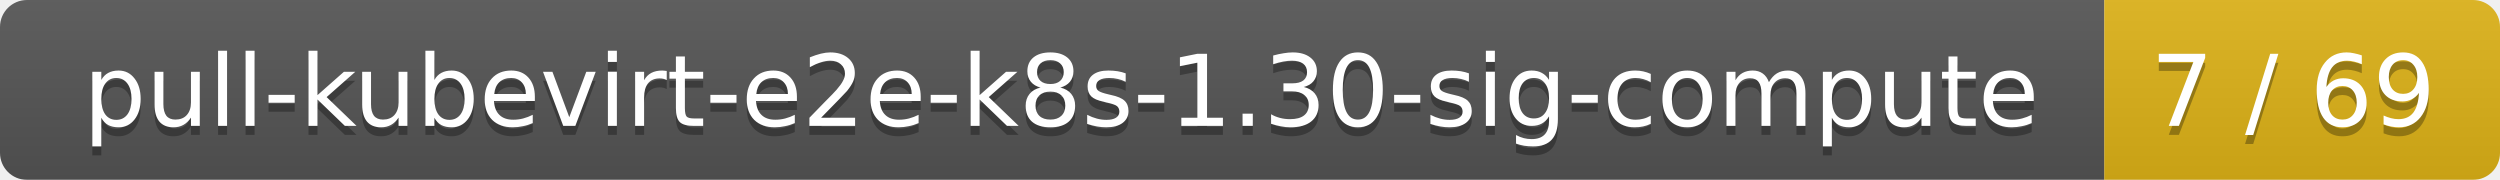
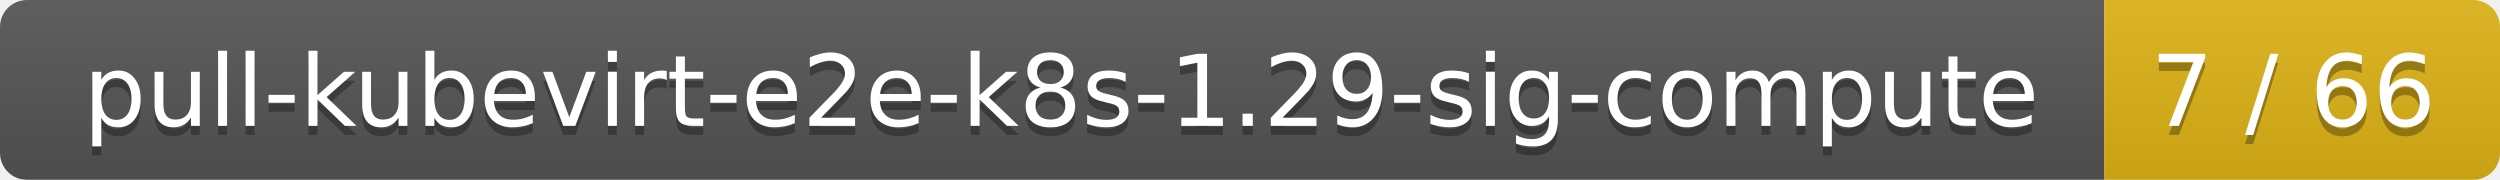
<svg xmlns="http://www.w3.org/2000/svg" width="278" height="20">
  <linearGradient id="smooth" x2="0" y2="100%">
    <stop offset="0" stop-color="#bbb" stop-opacity=".1" />
    <stop offset="1" stop-opacity=".1" />
  </linearGradient>
  <mask id="round">
    <rect width="278" height="20" rx="3" fill="#fff" />
  </mask>
  <g mask="url(#round)">
    <rect width="234" height="20" fill="#555" />
    <rect x="234" width="44" height="20" fill="#dfb317" />
    <rect width="278" height="20" fill="url(#smooth)" />
  </g>
  <g fill="#fff" text-anchor="middle" font-family="DejaVu Sans,Verdana,Geneva,sans-serif" font-size="11">
-     <text x="118" y="15" fill="#010101" fill-opacity=".3">pull-kubevirt-e2e-k8s-1.30-sig-compute</text>
-     <text x="118" y="14">pull-kubevirt-e2e-k8s-1.30-sig-compute</text>
-     <text x="255" y="15" fill="#010101" fill-opacity=".3">7 / 69</text>
-     <text x="255" y="14">7 / 69</text>
+     <text x="118" y="15" fill="#010101" fill-opacity=".3">pull-kubevirt-e2e-k8s-1.29-sig-compute</text>
+     <text x="118" y="14">pull-kubevirt-e2e-k8s-1.29-sig-compute</text>
+     <text x="255" y="15" fill="#010101" fill-opacity=".3">7 / 66</text>
+     <text x="255" y="14">7 / 66</text>
  </g>
</svg>
